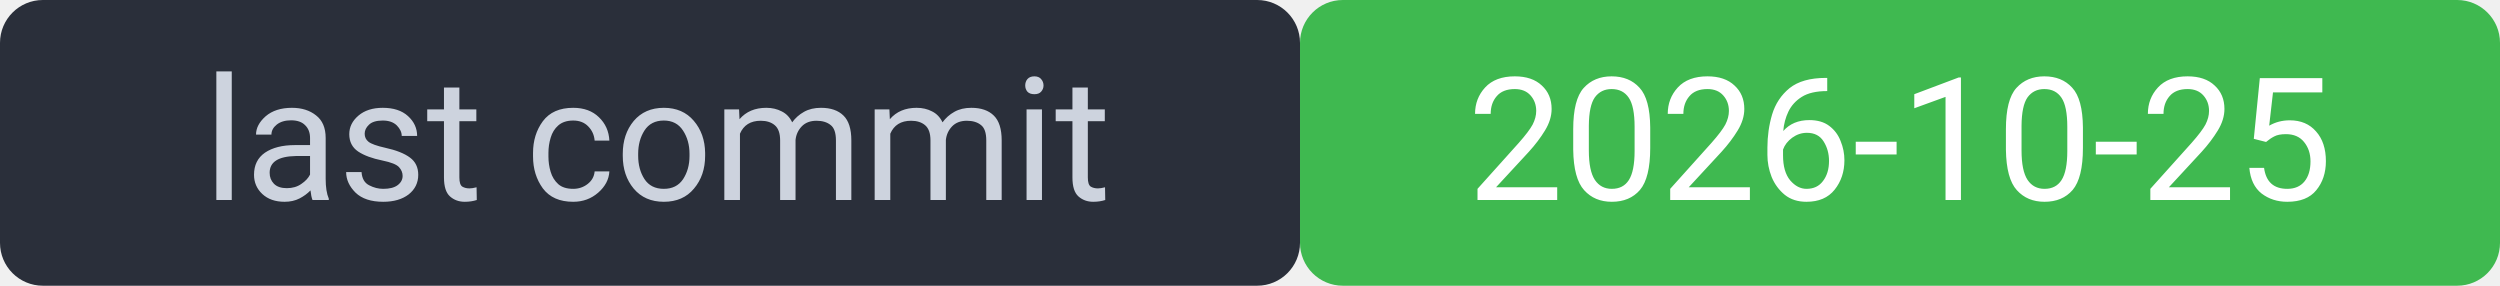
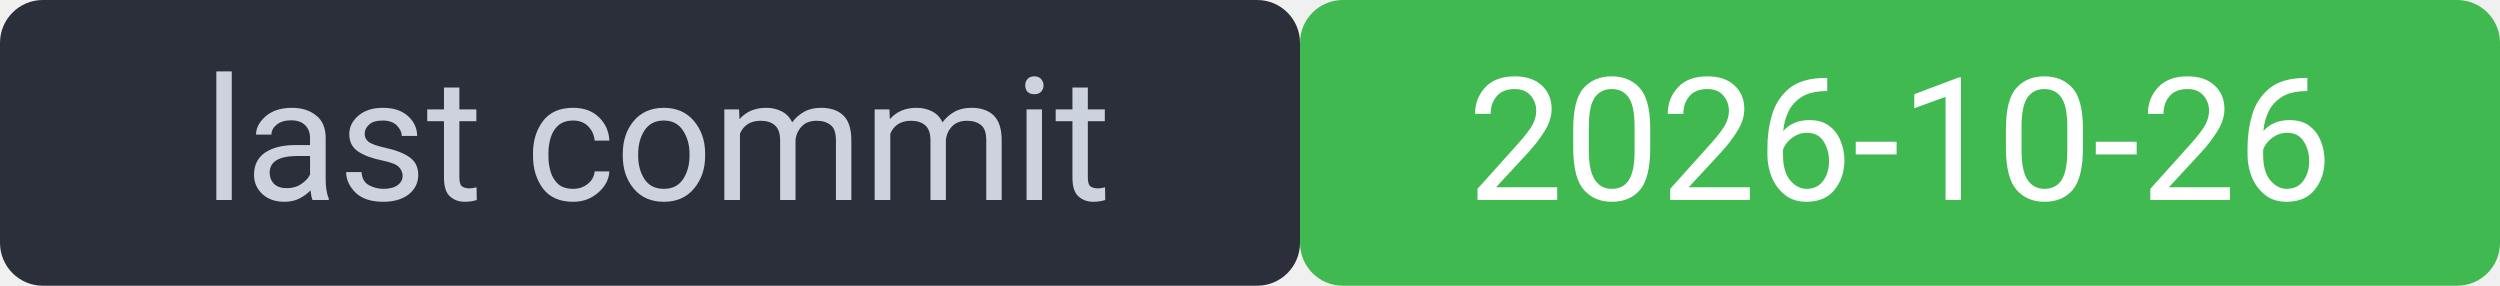
<svg xmlns="http://www.w3.org/2000/svg" width="175" height="20" viewBox="0 0 175 20" font-family="system-ui,Segoe UI,Roboto,sans-serif" font-size="12">
  <rect width="91" height="20" rx="3" fill="#2a2f3a" />
  <rect x="91" width="84" height="20" rx="3" fill="#3fb950" />
  <rect width="175" height="20" rx="3" fill="none" />
  <text x="46" y="14" fill="#cdd3de" text-anchor="middle">last commit</text>
-   <text x="133" y="14" fill="#ffffff" text-anchor="middle">2026-10-25</text>
+   <text x="133" y="14" fill="#ffffff" text-anchor="middle">2026-10-26</text>
</svg>
